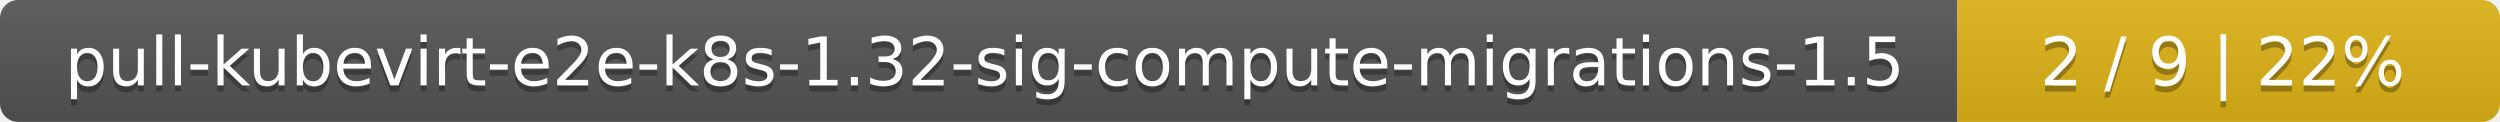
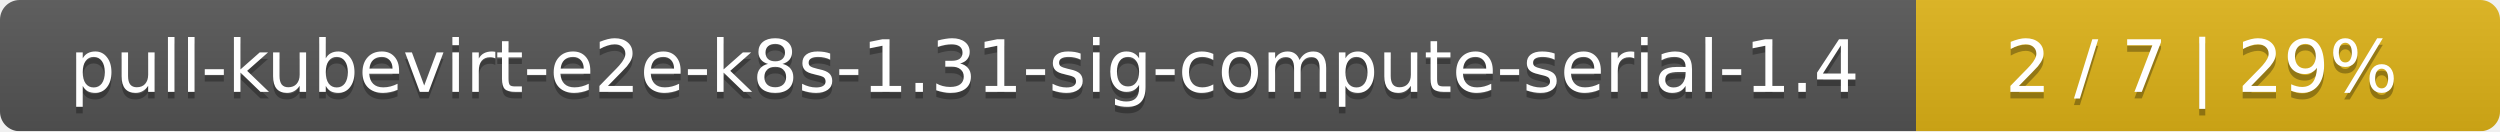
- <svg xmlns="http://www.w3.org/2000/svg" width="410" height="20">
+ <svg xmlns="http://www.w3.org/2000/svg" width="381" height="20">
  <linearGradient id="smooth" x2="0" y2="100%">
    <stop offset="0" stop-color="#bbb" stop-opacity=".1" />
    <stop offset="1" stop-opacity=".1" />
  </linearGradient>
  <mask id="round">
-     <rect width="410" height="20" rx="3" fill="#fff" />
+     <rect width="381" height="20" rx="3" fill="#fff" />
  </mask>
  <g mask="url(#round)">
-     <rect width="321" height="20" fill="#555" />
-     <rect x="321" width="89" height="20" fill="#dfb317" />
-     <rect width="410" height="20" fill="url(#smooth)" />
+     <rect width="292" height="20" fill="#555" />
+     <rect x="292" width="89" height="20" fill="#dfb317" />
+     <rect width="381" height="20" fill="url(#smooth)" />
  </g>
  <g fill="#fff" text-anchor="middle" font-family="DejaVu Sans,Verdana,Geneva,sans-serif" font-size="11">
-     <text x="161.5" y="15" fill="#010101" fill-opacity=".3">pull-kubevirt-e2e-k8s-1.32-sig-compute-migrations-1.5</text>
-     <text x="161.5" y="14">pull-kubevirt-e2e-k8s-1.32-sig-compute-migrations-1.5</text>
-     <text x="364.5" y="15" fill="#010101" fill-opacity=".3">2 / 9    |    22%</text>
-     <text x="364.5" y="14">2 / 9    |    22%</text>
+     <text x="147" y="15" fill="#010101" fill-opacity=".3">pull-kubevirt-e2e-k8s-1.31-sig-compute-serial-1.4</text>
+     <text x="147" y="14">pull-kubevirt-e2e-k8s-1.31-sig-compute-serial-1.4</text>
+     <text x="335.5" y="15" fill="#010101" fill-opacity=".3">2 / 7    |    29%</text>
+     <text x="335.5" y="14">2 / 7    |    29%</text>
  </g>
</svg>
